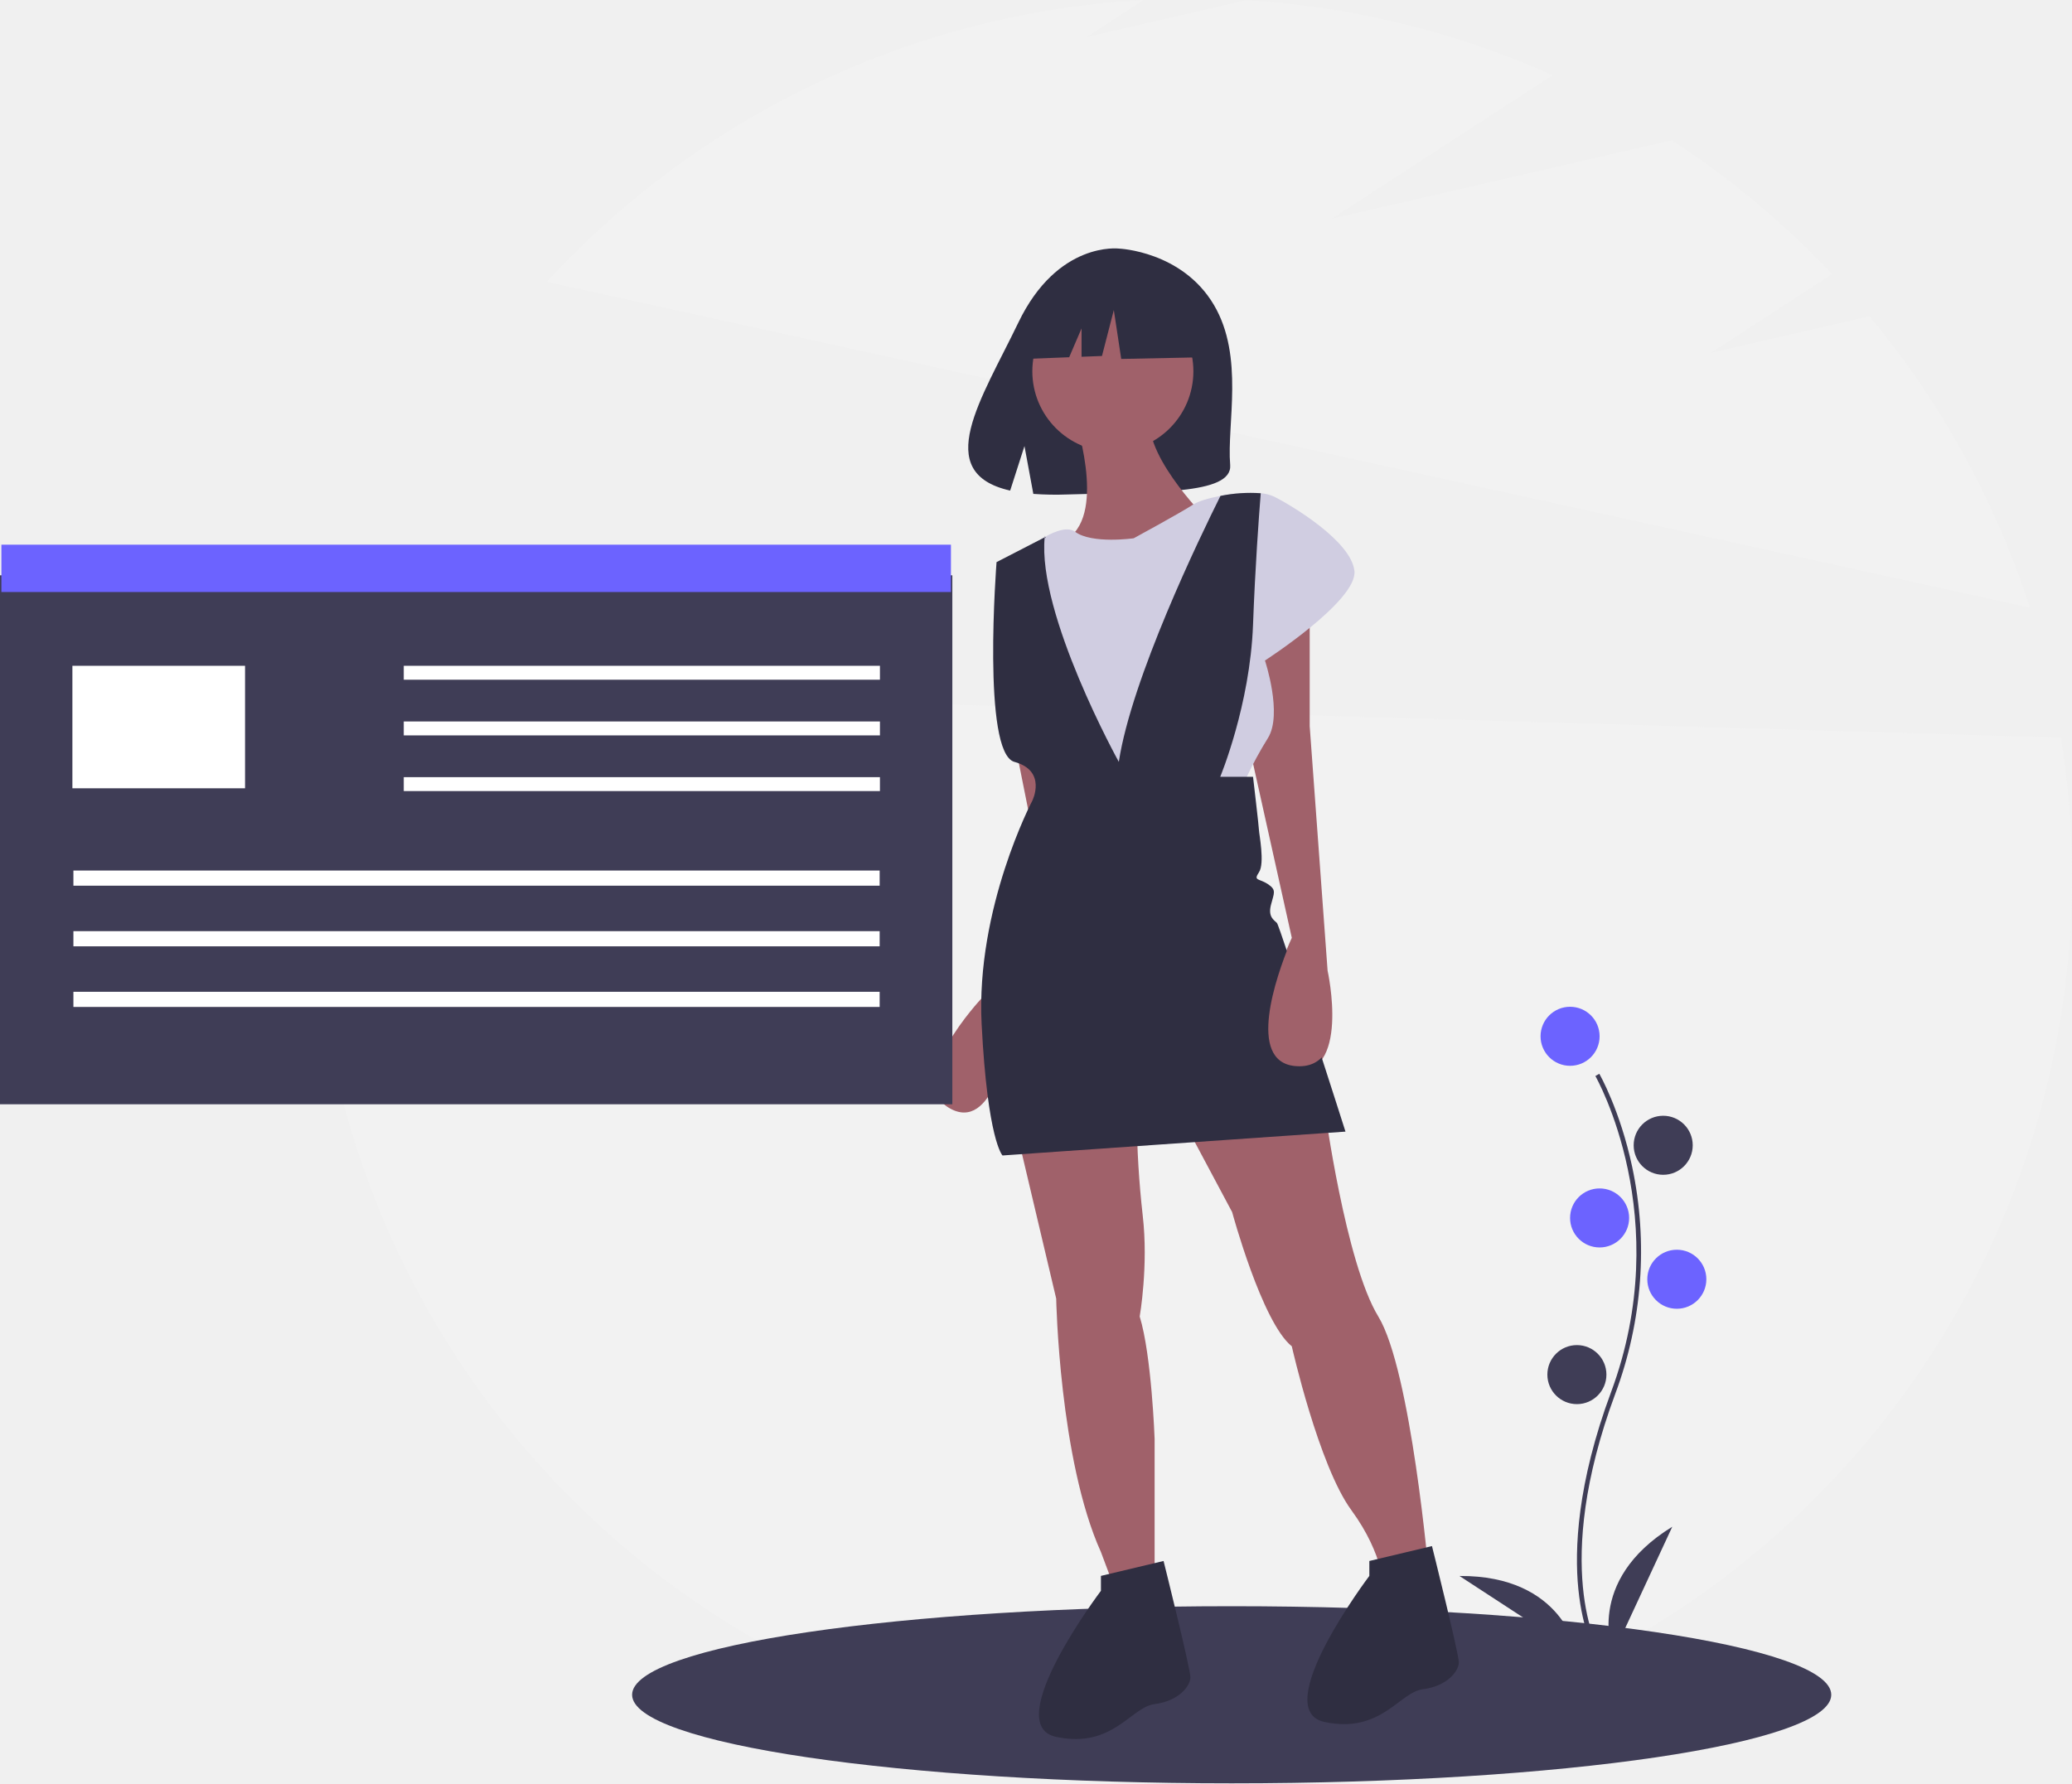
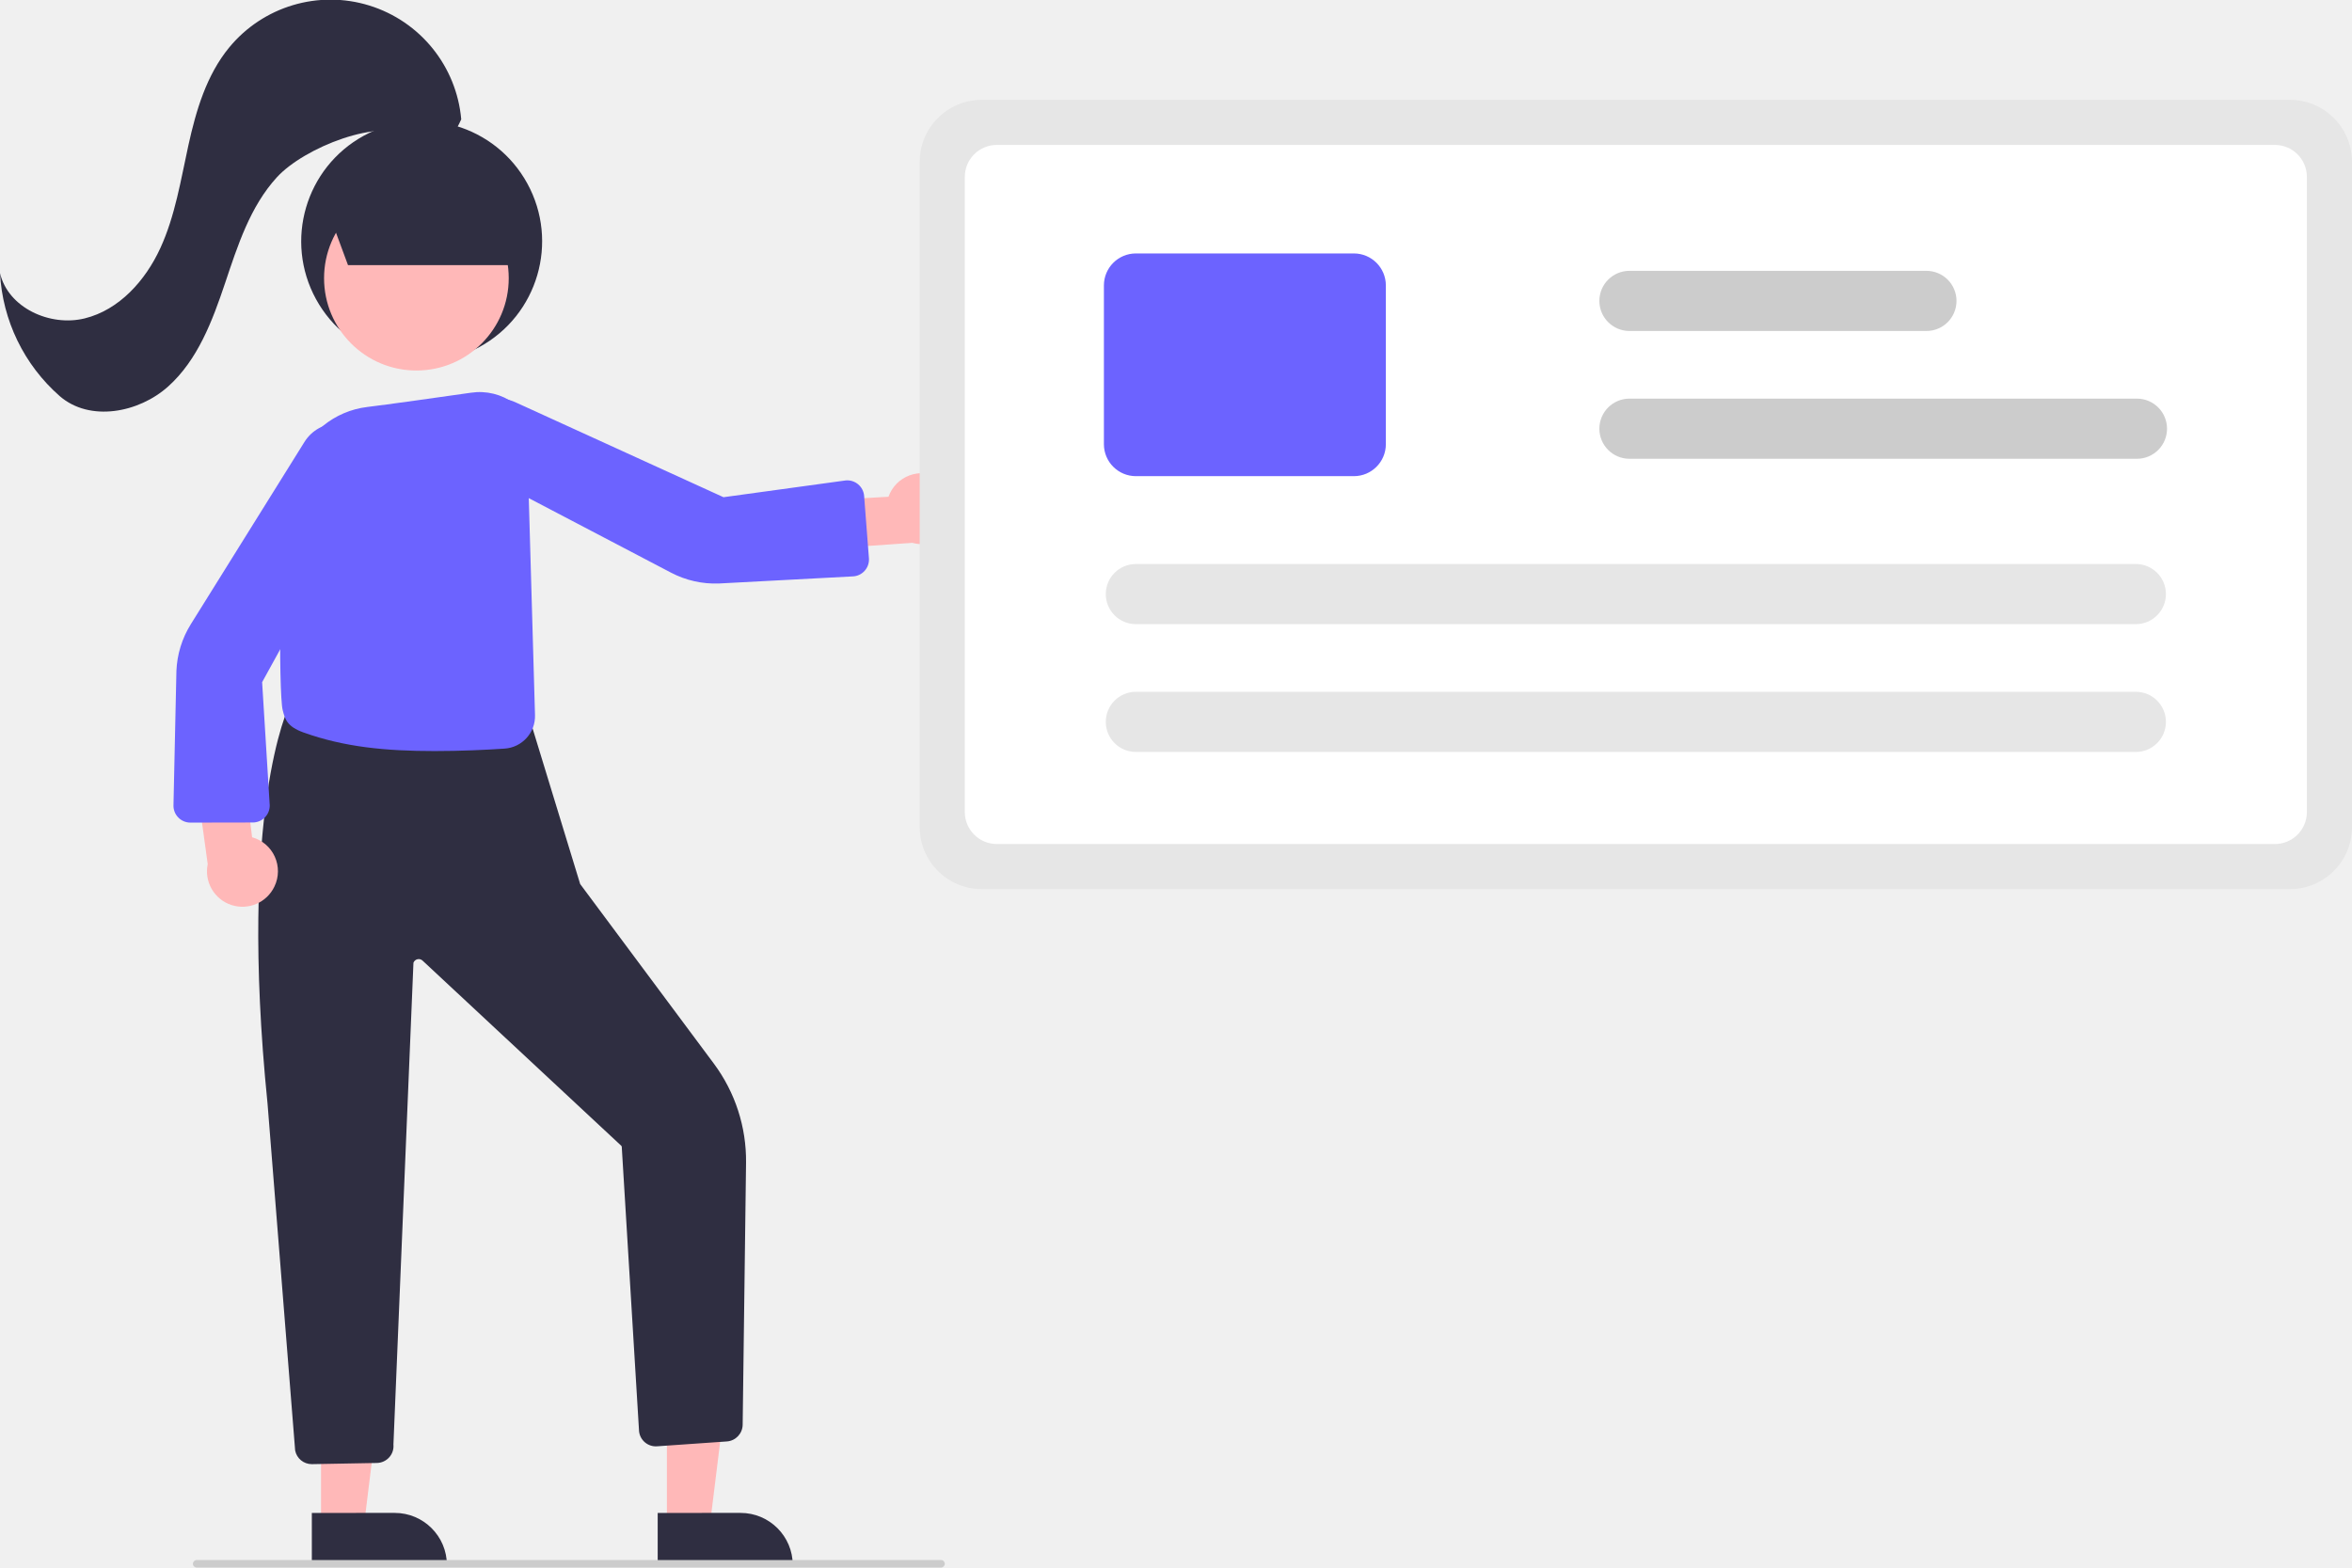
- <svg xmlns="http://www.w3.org/2000/svg" id="bb877b2d-938e-4754-9097-83e1ea8b5049" data-name="Layer 1" width="912.323" height="785.393" viewBox="0 0 912.323 785.393">
-   <path d="M966.98,196.584l-69.818,16.112,53.368-34.689A388.924,388.924,0,0,0,879.987,119.121L730.161,153.696l97.298-63.244a384.844,384.844,0,0,0-134.714-33.045l-70.584,16.289L647.381,57.304A385.952,385.952,0,0,0,384.621,181.396l652.95,143.47A386.235,386.235,0,0,0,966.98,196.584Z" transform="translate(-143.8386 -57.30365)" fill="#f2f2f2" />
-   <path d="M1051.291,382.196l-759.96-22.58q-2.985,13.425-5.01,27.21a390.766,390.766,0,0,0,2.04,126.2q3.03,16.77,7.48,33a387.081,387.081,0,0,0,641.15,177.02,390.238,390.238,0,0,0,28.11-29.96,387.7,387.7,0,0,0,86.19-310.89Z" transform="translate(-143.8386 -57.30365)" fill="#f2f2f2" />
-   <ellipse cx="542.323" cy="746.393" rx="264" ry="39" fill="#3f3d56" />
-   <path d="M678.323,191.575c-14.018-23.685-41.75-24.789-41.75-24.789s-27.024-3.456-44.359,32.617c-16.158,33.623-38.459,66.087-3.59,73.958l6.298-19.603,3.9,21.062a136.429,136.429,0,0,0,14.919.255c37.341-1.206,72.903.353,71.758-13.047C683.976,244.215,691.81,214.365,678.323,191.575Z" transform="translate(-143.8386 -57.30365)" fill="#2f2e41" />
-   <path d="M720.511,316.684V377.09l7.879,107.68s10.505,47.274-15.758,44.648,0-59.092,0-59.092l-18.384-82.729,5.253-56.466Z" transform="translate(-143.8386 -57.30365)" fill="#a0616a" />
-   <path d="M590.507,383.656l7.879,39.395-22.464,74.062s-34.002,36.244-14.304,48.062,26.263-30.203,26.263-30.203l28.89-89.295-10.505-44.648Z" transform="translate(-143.8386 -57.30365)" fill="#a0616a" />
-   <path d="M591.821,556.994l17.071,72.224s1.313,70.911,19.697,111.619l3.939,10.505,19.697-2.626v-57.779s-1.313-36.769-6.566-53.84c0,0,3.939-22.324,1.313-44.648a420.315,420.315,0,0,1-2.626-43.334Z" transform="translate(-143.8386 -57.30365)" fill="#a0616a" />
-   <path d="M665.358,551.741l21.011,39.395s13.132,48.587,26.263,59.092c0,0,11.818,52.527,26.263,72.224S753.34,757.908,753.34,757.908l19.697-6.566s-7.879-90.608-22.324-114.245-23.637-91.922-23.637-91.922Z" transform="translate(-143.8386 -57.30365)" fill="#a0616a" />
-   <circle cx="490.003" cy="163.52" r="35.455" fill="#a0616a" />
-   <path d="M616.771,240.521s14.445,42.021-2.626,53.84,27.576,19.697,39.395,11.818S674.55,285.168,674.55,285.168s-30.203-30.203-23.637-47.274Z" transform="translate(-143.8386 -57.30365)" fill="#a0616a" />
-   <path d="M700.813,348.2s7.879,23.637,1.313,34.142a168.556,168.556,0,0,0-9.31,17.071c-.788,1.668-1.195,2.626-1.195,2.626l-89.295,2.626L590.507,303.553a85.572,85.572,0,0,1,13.329-9.731c5.016-2.836,10.269-4.622,13.394-2.311,7.419,5.476,25.804,2.85,25.804,2.85s21.011-11.425,26.263-14.904c2.022-1.339,6.605-2.758,11.924-3.756a66.274,66.274,0,0,1,17.741-1.169,17.123,17.123,0,0,1,5.791,1.445c7.879,3.939,34.142,19.697,35.455,32.829S700.813,348.2,700.813,348.2Z" transform="translate(-143.8386 -57.30365)" fill="#d0cde1" />
-   <path d="M736.269,555.681,585.255,566.186s-6.566-6.566-9.192-57.779,22.324-98.487,22.324-98.487,6.566-13.132-7.879-17.071-7.879-87.982-7.879-87.982L604.296,293.704c-.552,1.865-.263-2.022-.46.118-3.388,33.959,32.632,99.026,32.632,99.026,5.581-36.808,35.784-99.183,44.753-117.148a66.274,66.274,0,0,1,17.741-1.169c-.84,10.44-2.456,32.488-3.401,57.911-1.313,35.455-14.445,66.971-14.445,66.971H695.561s2.626,22.324,2.626,23.637,2.626,14.445,0,18.384,0,2.626,3.939,5.253,2.626,3.939,1.313,9.192,1.313,6.566,2.626,7.879S736.269,555.681,736.269,555.681Z" transform="translate(-143.8386 -57.30365)" fill="#2f2e41" />
-   <path d="M656.166,744.776l-27.576,6.566v6.566s-44.648,59.092-19.697,64.345,32.829-13.132,43.334-14.445,15.758-7.879,15.758-11.818S656.166,744.776,656.166,744.776Z" transform="translate(-143.8386 -57.30365)" fill="#2f2e41" />
-   <path d="M774.351,738.211l-27.576,6.566v6.566s-44.648,59.092-19.697,64.345,32.829-13.132,43.334-14.445,15.758-7.879,15.758-11.818S774.351,738.211,774.351,738.211Z" transform="translate(-143.8386 -57.30365)" fill="#2f2e41" />
-   <path d="M713.945,526.791c6.456.646,10.682-1.733,13.397-5.675-5.354-16.62-11.62-35.941-15.695-48.072C705.87,487.186,692.664,524.663,713.945,526.791Z" transform="translate(-143.8386 -57.30365)" fill="#a0616a" />
-   <path d="M668.186,189.292l-27.398-14.352-17.19,2.667a30.731,30.731,0,0,0-25.26,23.581l-3.214,14.197,19.487-.75,5.444-12.702v12.493l8.992-.346,5.219-20.223,3.262,21.527,31.965-.652Z" transform="translate(-143.8386 -57.30365)" fill="#2f2e41" />
-   <path d="M846.308,785.218c-.229-.375-5.641-9.41-7.517-28.172-1.721-17.213-.614-46.227,14.433-86.698,28.506-76.671-6.569-138.533-6.928-139.149l1.73-1.004c.091.156,9.142,15.929,14.488,41.044a179.061,179.061,0,0,1-7.416,99.807c-28.457,76.54-7.301,112.773-7.084,113.131Z" transform="translate(-143.8386 -57.30365)" fill="#3f3d56" />
-   <circle cx="691.323" cy="456.393" r="13" fill="#6c63ff" />
-   <circle cx="732.323" cy="504.393" r="13" fill="#3f3d56" />
-   <circle cx="704.323" cy="536.393" r="13" fill="#6c63ff" />
-   <circle cx="738.323" cy="563.393" r="13" fill="#6c63ff" />
-   <circle cx="694.323" cy="605.393" r="13" fill="#3f3d56" />
-   <path d="M854.161,785.696s-13-32,26-56Z" transform="translate(-143.8386 -57.30365)" fill="#3f3d56" />
-   <path d="M838.173,785.116s-5.916-34.029-51.709-33.738Z" transform="translate(-143.8386 -57.30365)" fill="#3f3d56" />
-   <rect y="253.374" width="419.323" height="232.957" fill="#3f3d56" />
-   <rect x="0.613" y="239.887" width="418.097" height="20.844" fill="#6c63ff" />
-   <rect x="31.878" y="293.222" width="76.018" height="53.948" fill="#fff" />
-   <rect x="177.783" y="293.222" width="209.661" height="6.13" fill="#fff" />
-   <rect x="177.783" y="317.744" width="209.661" height="6.13" fill="#fff" />
-   <rect x="177.783" y="342.266" width="209.661" height="6.13" fill="#fff" />
-   <rect x="32.323" y="383.393" width="355" height="6.675" fill="#fff" />
-   <rect x="32.323" y="410.094" width="355" height="6.675" fill="#fff" />
-   <rect x="32.323" y="436.796" width="355" height="6.675" fill="#fff" />
+ <svg xmlns="http://www.w3.org/2000/svg" id="b349698d-76f6-4d11-bd66-db075a783fa5" data-name="Layer 1" width="625.645" height="417.059" viewBox="0 0 625.645 417.059">
+   <polygon points="85.4 405.79 96.832 405.789 102.269 361.693 85.396 361.695 85.4 405.79" fill="#ffb8b8" />
+   <path d="M370.128,643.993H406.058a0,0,0,0,1,0,0v13.882a0,0,0,0,1,0,0H384.01A13.882,13.882,0,0,1,370.128,643.993v0a0,0,0,0,1,0,0Z" transform="translate(489.0668 1060.362) rotate(179.9948)" fill="#2f2e41" />
+   <polygon points="177.4 405.79 188.832 405.789 194.269 361.693 177.396 361.695 177.4 405.79" fill="#ffb8b8" />
+   <path d="M462.128,643.993H498.058a0,0,0,0,1,0,0v13.882a0,0,0,0,1,0,0H476.01A13.882,13.882,0,0,1,462.128,643.993v0A0,0,0,0,1,462.128,643.993Z" transform="translate(673.0669 1060.354) rotate(179.9948)" fill="#2f2e41" />
+   <path d="M370.105,631.02A4.493,4.493,0,0,1,365.69,627.386l-7.341-92.245c-7.903-78.117,5.624-105.637,5.762-105.906l.148-.291.325.019,63.453,3.652,13.469,44.06L477.111,524.513a43.331,43.331,0,0,1,8.521,26.287l-.901,69.748a4.526,4.526,0,0,1-4.187,4.431l-18.587,1.293a4.485,4.485,0,0,1-4.787-4.008l-4.605-75.725a.39.39,0,0,0-.107-.208l-52.805-49.216a1.501,1.501,0,0,0-2.496.493l-5.325,128.195a4.446,4.446,0,0,1-1.103,3.382,4.51,4.51,0,0,1-3.292,1.521l-17.247.314C370.16,631.02,370.132,631.02,370.105,631.02Z" transform="translate(-287.1775 -241.4703)" fill="#2f2e41" />
+   <circle cx="399.345" cy="305.68" r="32.041" transform="translate(-384.8622 -12.46081) rotate(-28.66321)" fill="#2f2e41" />
+   <path d="M536.976,368.575a9.377,9.377,0,0,0-13.457,5.063l-21.394,1.199-2.442,13.179,30.189-2.118a9.428,9.428,0,0,0,7.105-17.324Z" transform="translate(-287.1775 -241.4703)" fill="#ffb8b8" />
+   <path d="M360.189,477.317a9.377,9.377,0,0,0-5.948-13.09l-2.621-21.267-13.312-1.559,4.123,29.981a9.428,9.428,0,0,0,17.758,5.936Z" transform="translate(-287.1775 -241.4703)" fill="#ffb8b8" />
+   <circle cx="110.764" cy="74.018" r="24.561" fill="#ffb8b8" />
+   <path d="M402.785,441.294c-13.06,0-24.004-1.057-34.858-4.938-4.468-1.597-4.946-3.578-5.574-6.055-.986-3.888-1.527-49.866,3.565-65.125a22.902,22.902,0,0,1,18.973-15.428c4.848-.571,19.35-2.621,27.563-3.792a15.518,15.518,0,0,1,11.446,2.804c2.177,1.635,3.307,3.391,3.36,5.219l2.232,77.739a8.664,8.664,0,0,1-8.09,8.926C416.383,440.984,409.86,441.294,402.785,441.294Z" transform="translate(-287.1775 -241.4703)" fill="#6c63ff" />
+   <path d="M337.82,460.333a4.5,4.5,0,0,1-4.495-4.674l.78-35.655a25.39,25.39,0,0,1,3.817-12.436l30.265-48.549a10.529,10.529,0,0,1,8.933-4.936,10.415,10.415,0,0,1,8.896,5.002h0a10.502,10.502,0,0,1,.247,10.53l-29.358,53.356,2.021,32.748a4.5,4.5,0,0,1-4.49,4.581l-16.607.032Z" transform="translate(-287.1775 -241.4703)" fill="#6c63ff" />
+   <path d="M517.187,393.327a4.455,4.455,0,0,1-3.185,1.5l-35.631,1.89a25.383,25.383,0,0,1-12.677-2.877l-50.677-26.55a10.48,10.48,0,0,1-1.268-17.784l.292.405-.292-.405a10.5,10.5,0,0,1,10.482-1.034L479.634,373.757l32.529-4.467a4.5,4.5,0,0,1,4.879,4.137l1.274,16.558c.006.083.01.165.012.248A4.457,4.457,0,0,1,517.187,393.327Z" transform="translate(-287.1775 -241.4703)" fill="#6c63ff" />
+   <polygon points="92.571 70.539 86.199 53.332 114.851 45.039 135.33 51.332 135.33 70.539 92.571 70.539" fill="#2f2e41" />
+   <path d="M409.868,273.217a34.907,34.907,0,0,0-61.727-19.112c-6.024,7.321-8.807,16.739-10.844,25.998s-3.512,18.762-7.467,27.378S318.901,323.924,309.694,326.186s-20.389-2.831-22.517-12.07a46.845,46.845,0,0,0,15.898,32.751c7.977,6.918,21.001,4.472,28.854-2.587s11.74-17.417,15.102-27.427,6.678-20.445,13.81-28.231,27.347-16.061,36.508-10.81C404.533,281.93,407.111,279.312,409.868,273.217Z" transform="translate(-287.1775 -241.4703)" fill="#2f2e41" />
+   <path d="M896.322,478.03h-348a16.519,16.519,0,0,1-16.5-16.5v-177a16.519,16.519,0,0,1,16.5-16.5h348a16.519,16.519,0,0,1,16.5,16.5v177A16.519,16.519,0,0,1,896.322,478.03Z" transform="translate(-287.1775 -241.4703)" fill="#e6e6e6" />
+   <path d="M892.322,466.03h-340a8.51,8.51,0,0,1-8.5-8.5v-169a8.509,8.509,0,0,1,8.5-8.5h340a8.509,8.509,0,0,1,8.5,8.5v169A8.51,8.51,0,0,1,892.322,466.03Z" transform="translate(-287.1775 -241.4703)" fill="#fff" />
+   <path d="M855.323,441.53h-266a8,8,0,1,1,0-16h266a8,8,0,0,1,0,16Z" transform="translate(-287.1775 -241.4703)" fill="#e6e6e6" />
+   <path d="M855.323,407.53h-266a8,8,0,1,1,0-16h266a8,8,0,0,1,0,16Z" transform="translate(-287.1775 -241.4703)" fill="#e6e6e6" />
+   <path d="M647.322,368.157h-58a8.51,8.51,0,0,1-8.5-8.5V317.402a8.51,8.51,0,0,1,8.5-8.5h58a8.51,8.51,0,0,1,8.5,8.5v42.255A8.51,8.51,0,0,1,647.322,368.157Z" transform="translate(-287.1775 -241.4703)" fill="#6c63ff" />
+   <path d="M855.618,363.53h-135a8,8,0,1,1,0-16h135a8,8,0,0,1,0,16Z" transform="translate(-287.1775 -241.4703)" fill="#ccc" />
+   <path d="M799.618,329.53h-79a8,8,0,1,1,0-16h79a8,8,0,0,1,0,16Z" transform="translate(-287.1775 -241.4703)" fill="#ccc" />
+   <path d="M537.496,658.53h-198a1,1,0,1,1,0-2h198a1,1,0,0,1,0,2Z" transform="translate(-287.1775 -241.4703)" fill="#ccc" />
</svg>
